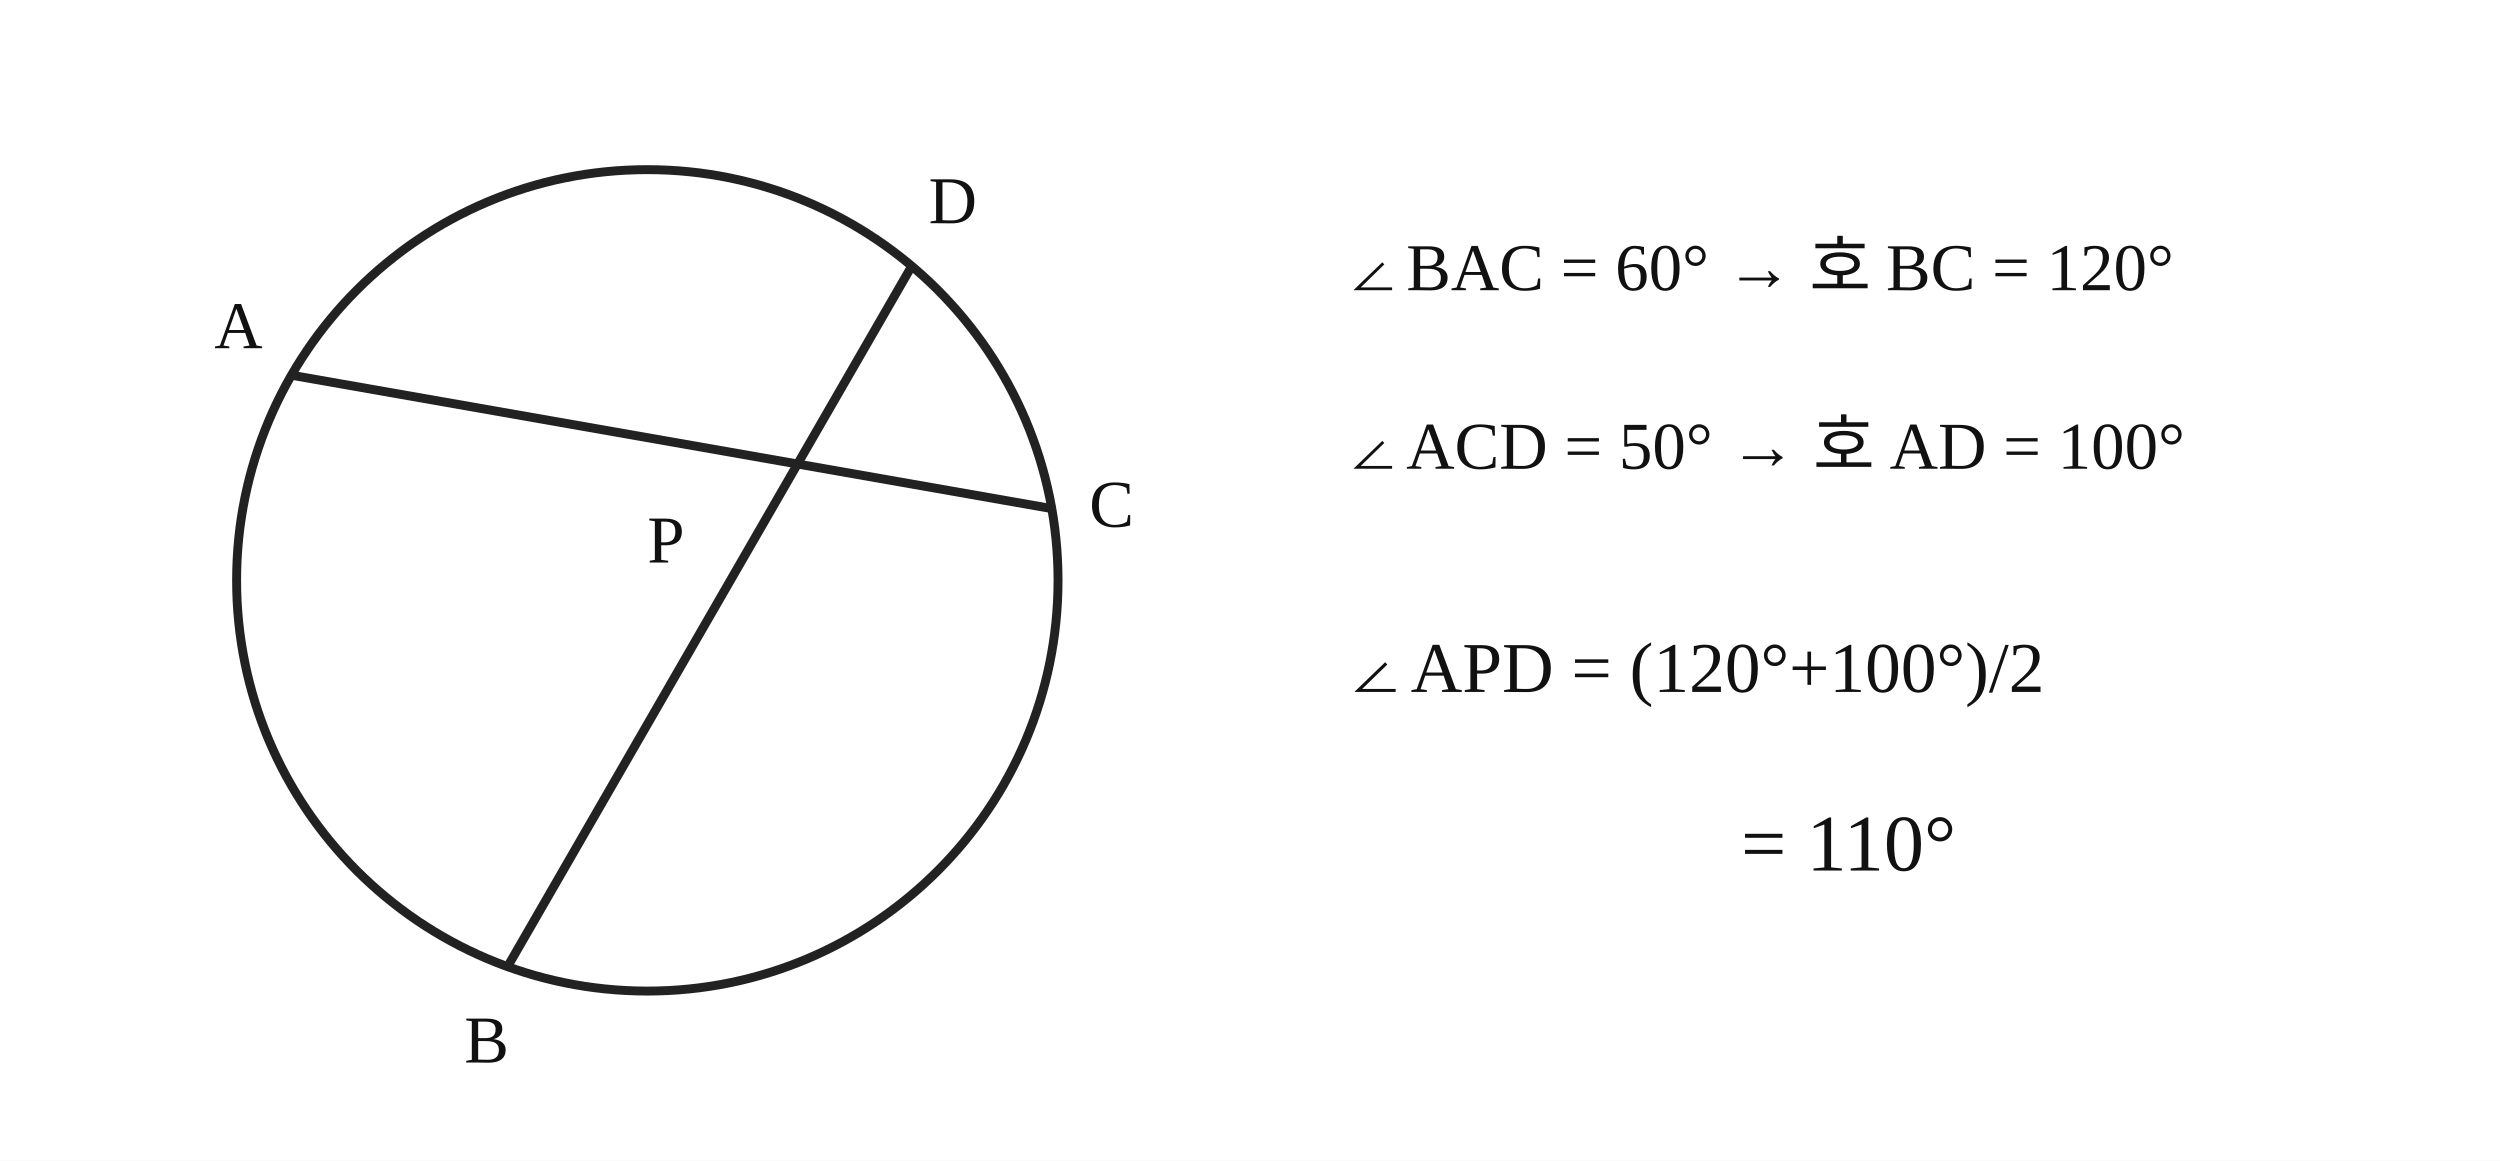
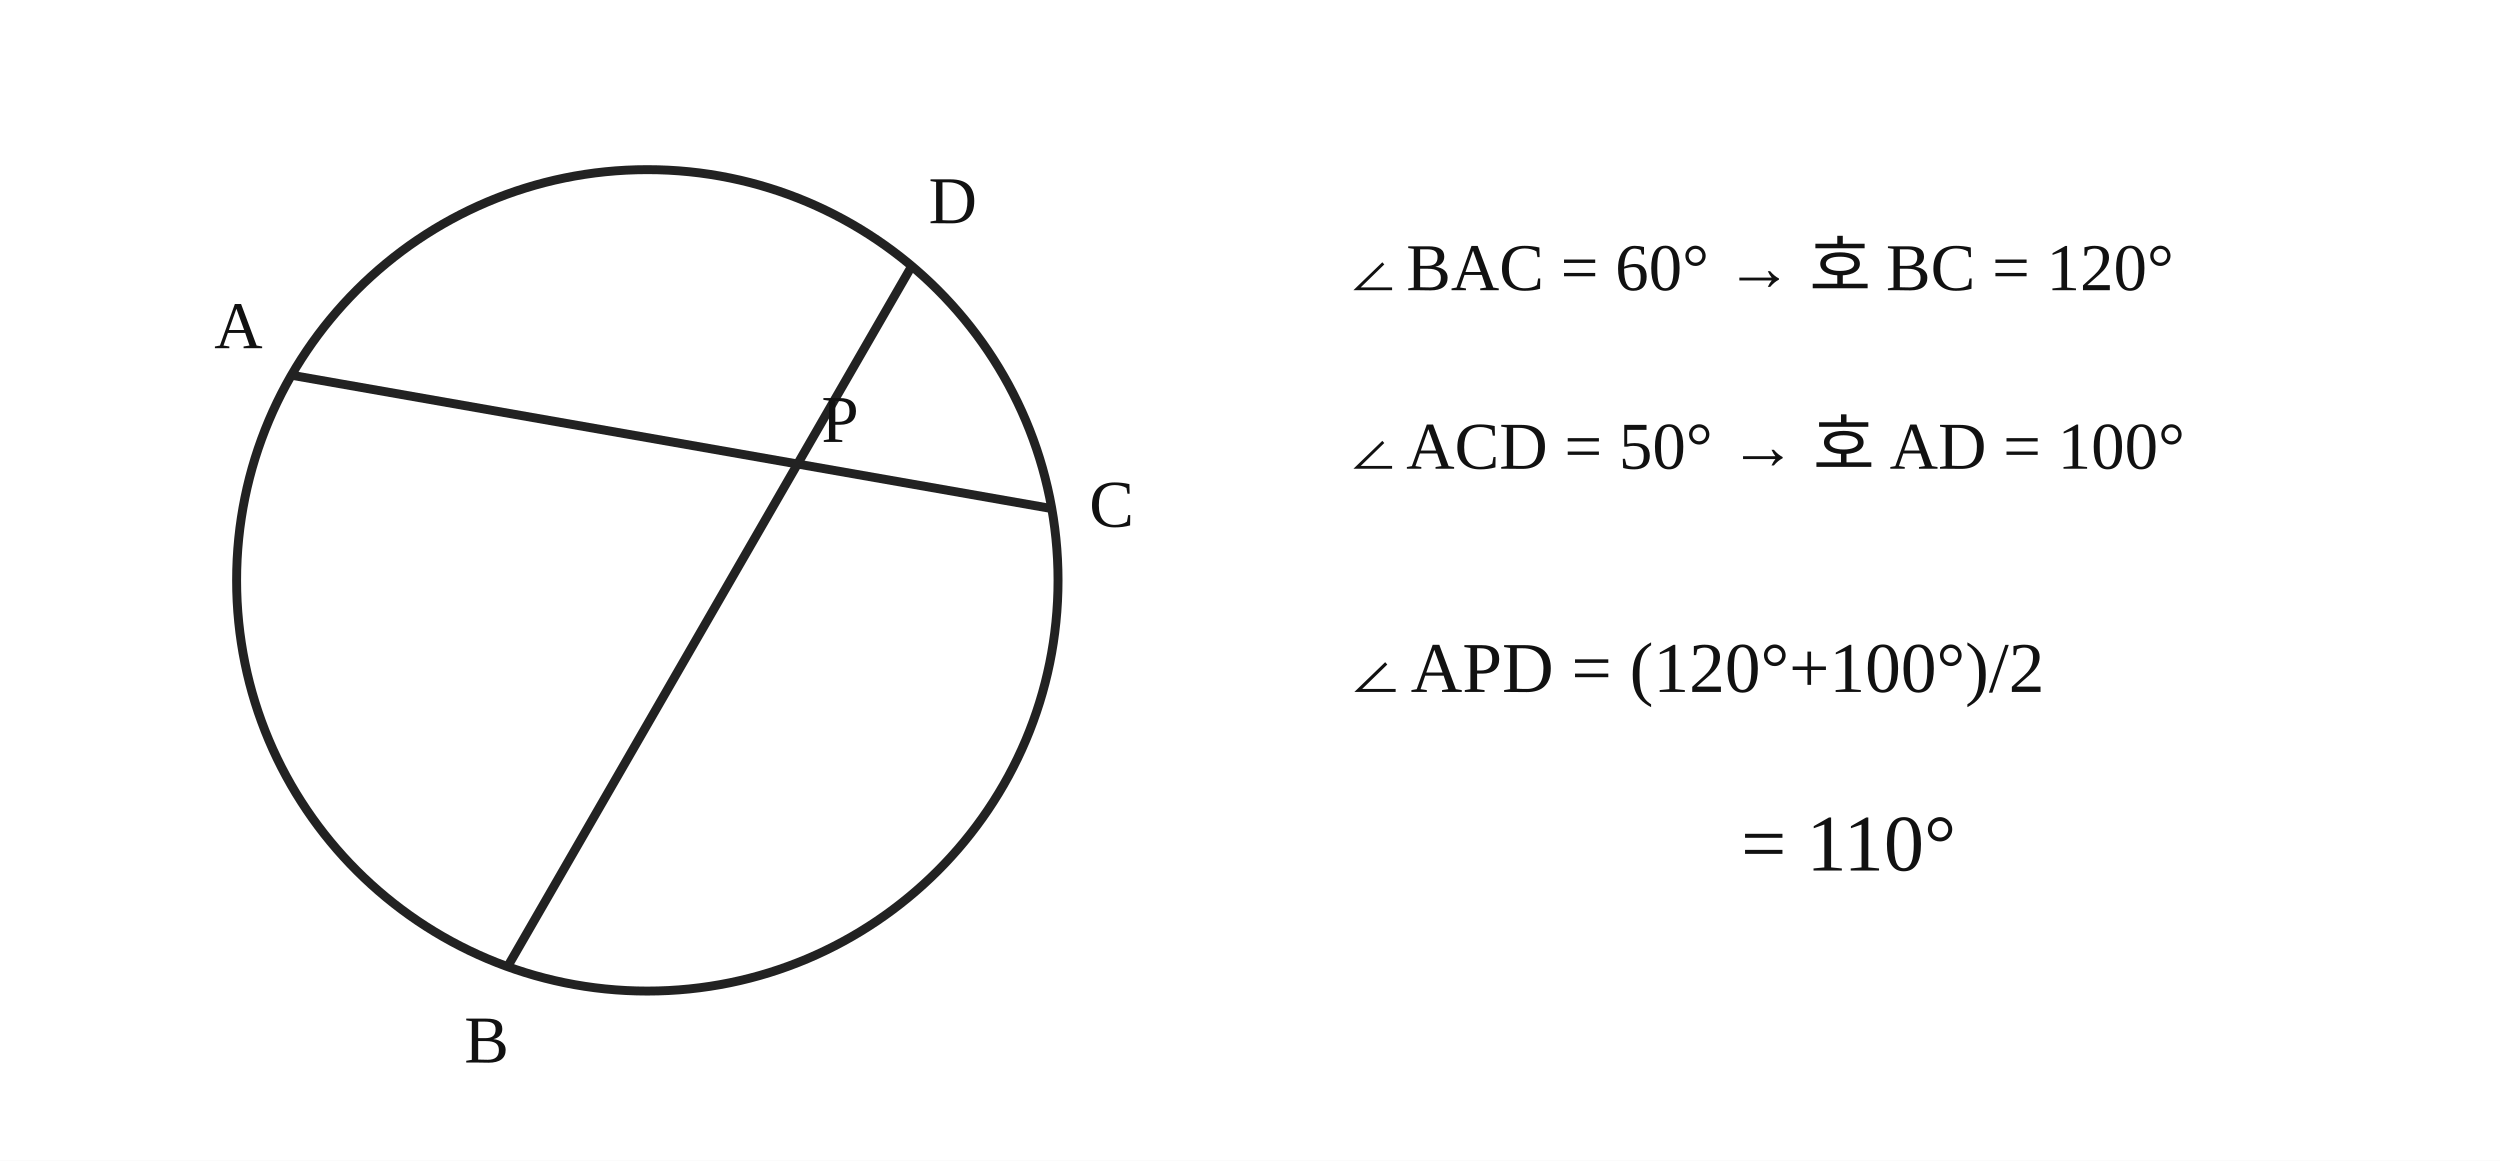
<svg xmlns="http://www.w3.org/2000/svg" width="560" height="260" viewBox="0 0 560 260" role="img" aria-label="q6 해설 교차하는 두 현과 두 호">
  <rect width="560" height="260" fill="white" />
  <g stroke="#222" stroke-width="2" fill="none">
    <circle cx="145" cy="130" r="92" />
    <line x1="65" y1="84" x2="236" y2="114" />
    <line x1="114" y1="216" x2="204" y2="60" />
    <text x="48" y="78" fill="#111" stroke="none" font-size="15">A</text>
    <text x="104" y="238" fill="#111" stroke="none" font-size="15">B</text>
    <text x="244" y="118" fill="#111" stroke="none" font-size="15">C</text>
    <text x="208" y="50" fill="#111" stroke="none" font-size="15">D</text>
-     <text x="145" y="126" fill="#111" stroke="none" font-size="15">P</text>
+     <text x="184" y="99" fill="#111" stroke="none" font-size="15">P</text>
    <text x="300" y="65" fill="#111" stroke="none" font-size="15">∠BAC = 60° → 호 BC = 120°</text>
    <text x="300" y="105" fill="#111" stroke="none" font-size="15">∠ACD = 50° → 호 AD = 100°</text>
    <text x="300" y="155" fill="#111" stroke="none" font-size="16">∠APD = (120°+100°)/2</text>
    <text x="390" y="195" fill="#111" stroke="none" font-size="18">= 110°</text>
  </g>
</svg>
